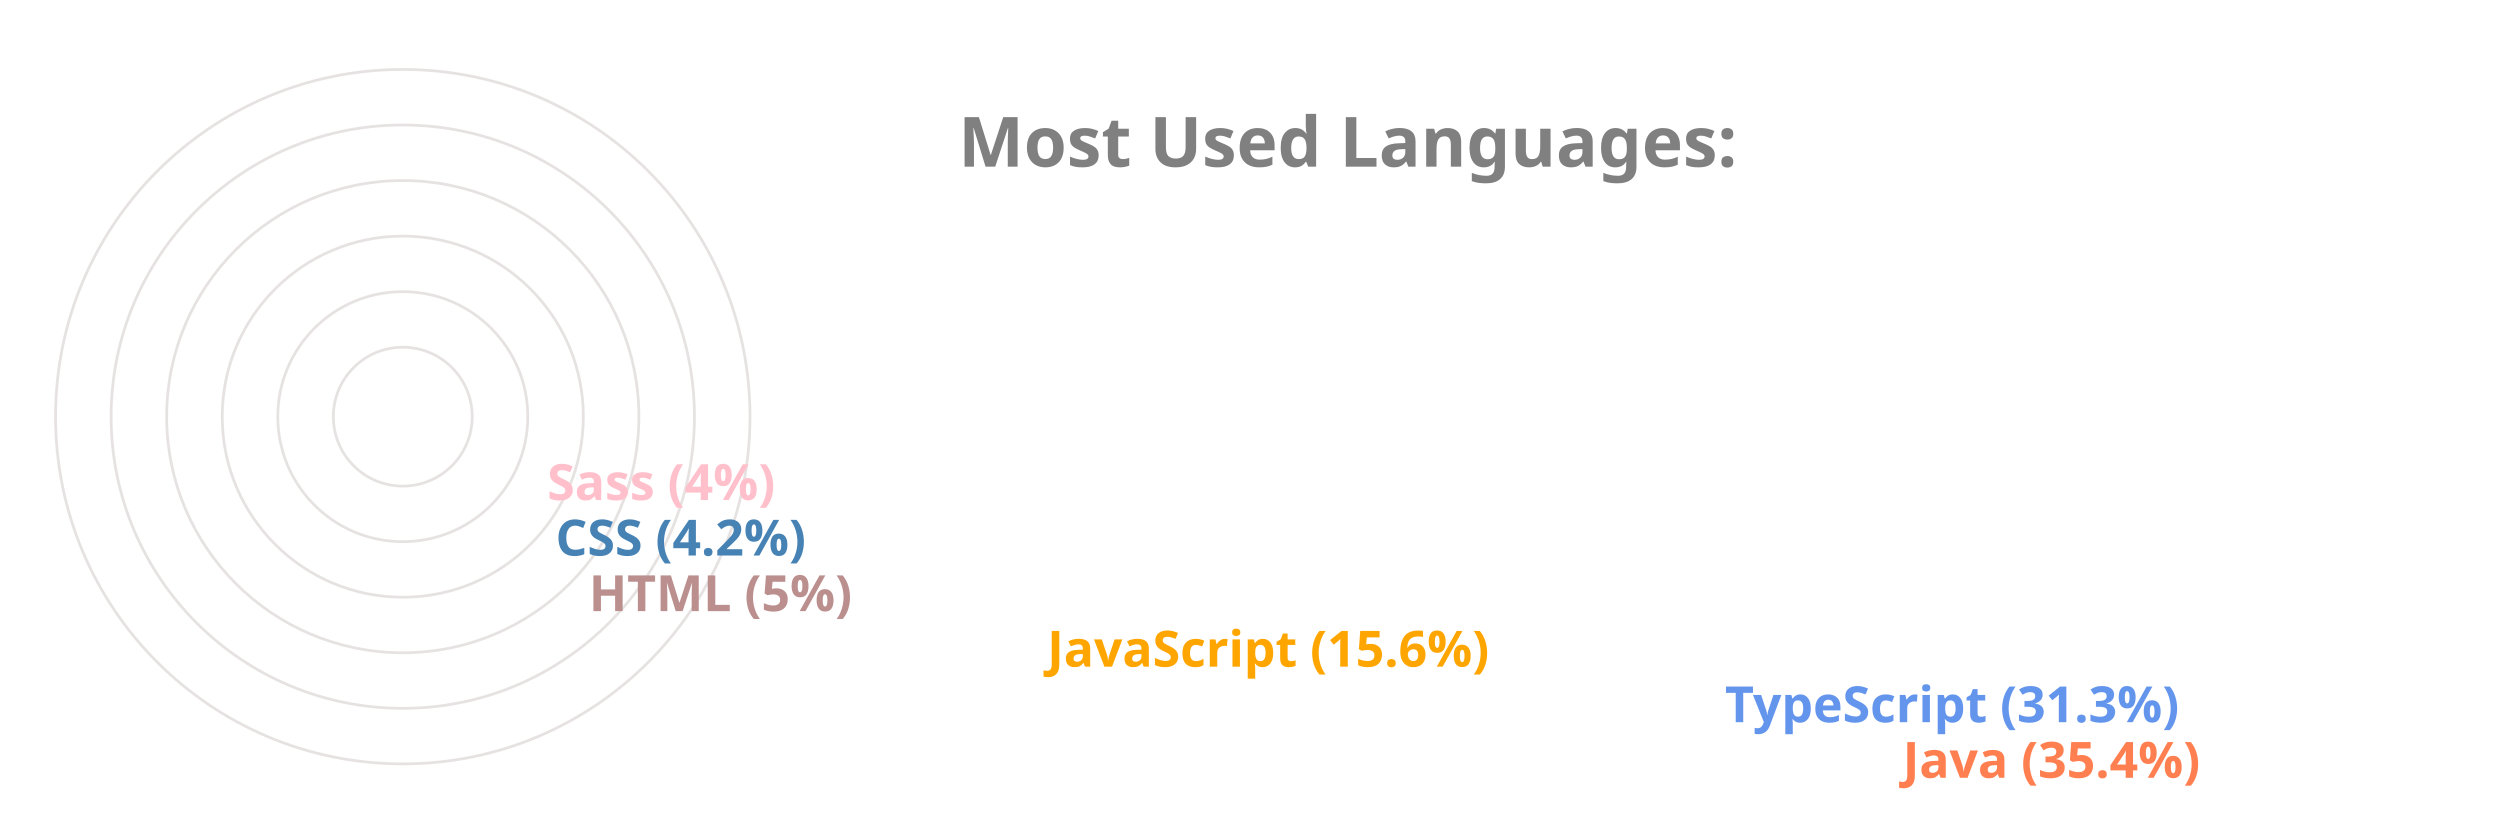
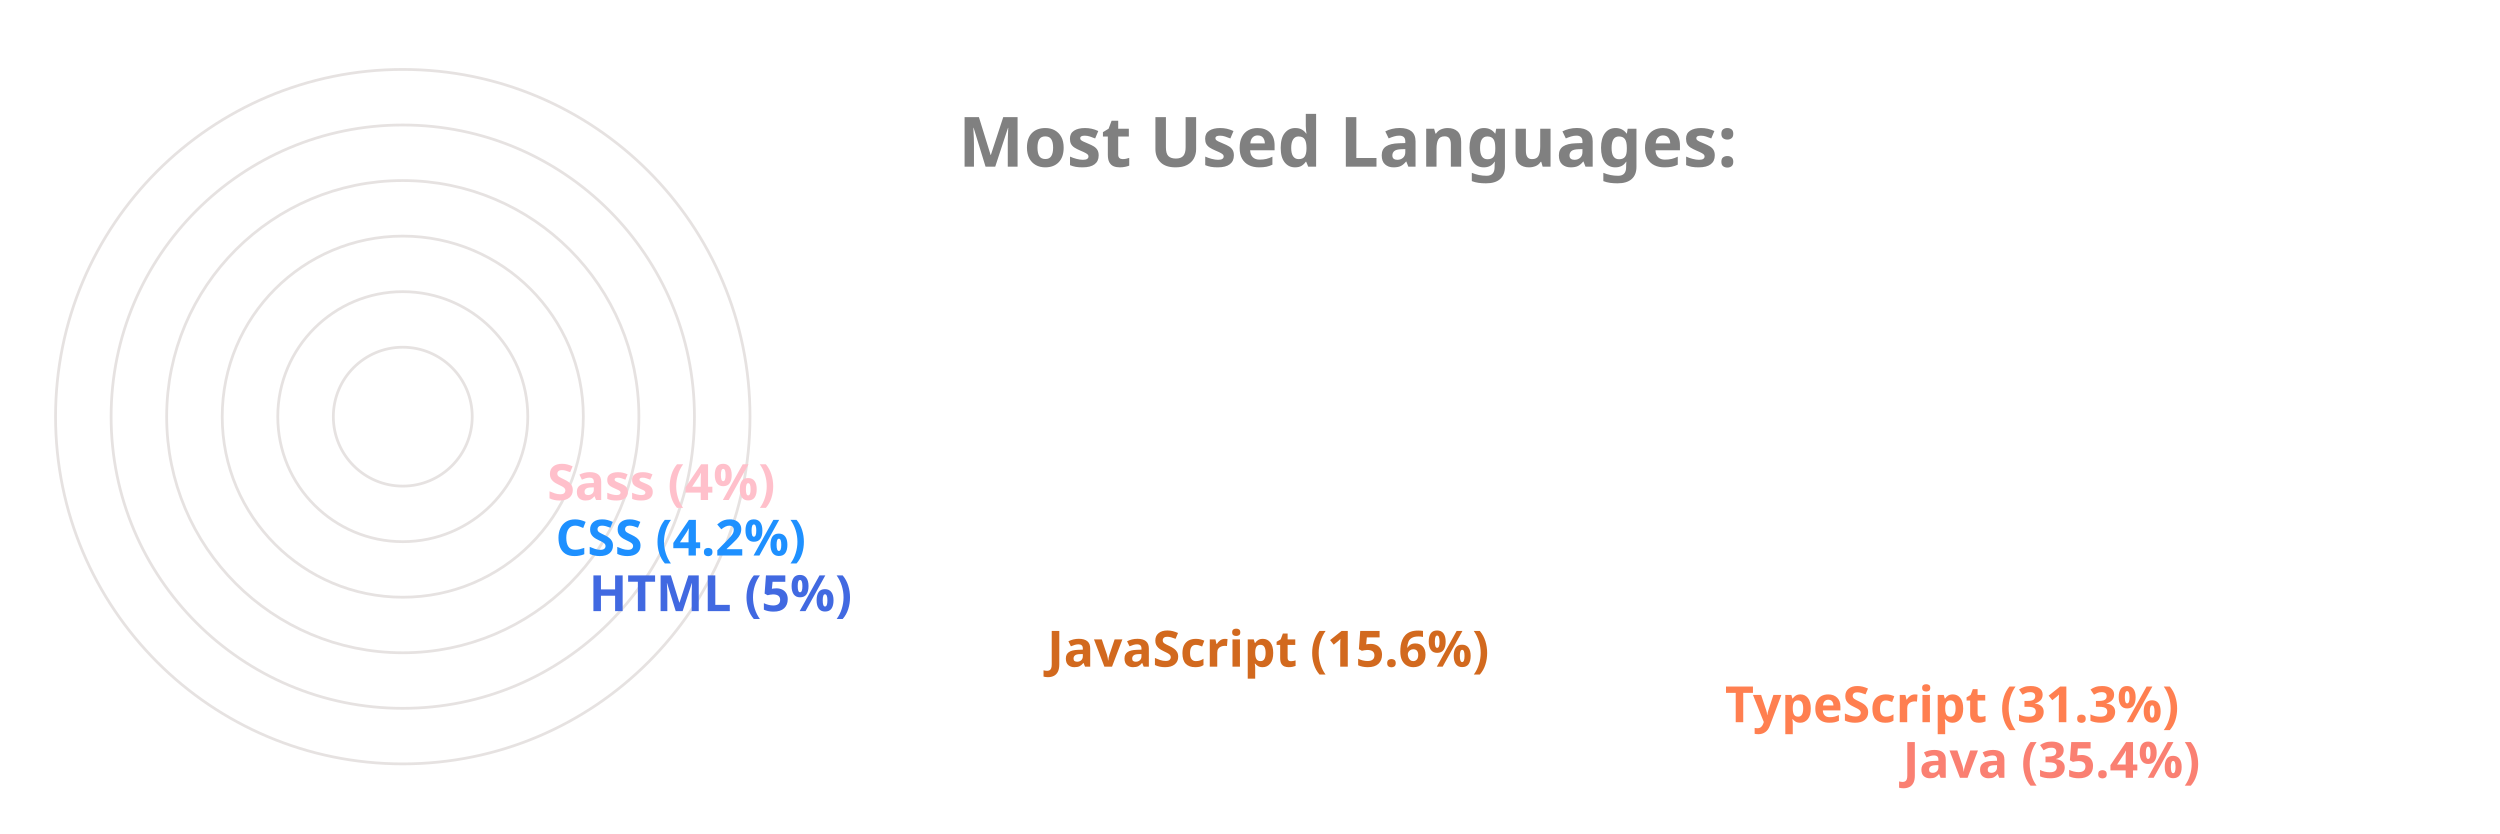
<svg xmlns="http://www.w3.org/2000/svg" viewBox="0 0 650 300" height="200px" width="600px">
  <style>
		.label {
			font: bold 25px sans-serif;
			color: #404040;
			-webkit-text-stroke: 1px white;
	  	}
		.name {
			font: bold 18px sans-serif;
			color: #404040;
	  	}

		.line {
			stroke-dasharray: 1000;
			stroke-dashoffset: 1000;
			animation: dash 3.5s ease-in-out forwards;	
			animation-iteration-count: infinite;
			animation-direction: alternate-reverse;
		}

		.path {
			stroke-dasharray: 1000;
			stroke-dashoffset: 1000;
			animation: dash 3.5s ease-in-out forwards;	
			animation-iteration-count: infinite;
			animation-direction: alternate-reverse;
		}
		  
		@keyframes dash {
			to {
				stroke-dashoffset: 0;
			}
		}

	</style>
  <g stroke="#E6E2E1" fill="none" stroke-width="1">
    <circle cx="20" cy="150" r="125" />
    <circle cx="20" cy="150" r="105" />
    <circle cx="20" cy="150" r="85" />
    <circle cx="20" cy="150" r="65" />
    <circle cx="20" cy="150" r="45" />
    <circle cx="20" cy="150" r="25" />
  </g>
  <g fill="none" stroke-width="20" class="line">
-     <line x2="550" y2="275" x1="20" y1="275" stroke="Coral" />
-     <line x2="486" y2="255" x1="20" y1="255" stroke="CornflowerBlue" />
-     <line x2="242" y2="235" x1="20" y1="235" stroke="Orange" />
-     <line x2="77" y2="215" x1="20" y1="215" stroke="RosyBrown" />
-     <line x2="65" y2="195" x1="20" y1="195" stroke="SteelBlue" />
+     <line x2="550" y2="275" x1="20" y1="275" stroke="Salmon" />
+     <line x2="486" y2="255" x1="20" y1="255" stroke="Coral" />
+     <line x2="242" y2="235" x1="20" y1="235" stroke="Chocolate" />
+     <line x2="77" y2="215" x1="20" y1="215" stroke="RoyalBlue" />
+     <line x2="65" y2="195" x1="20" y1="195" stroke="DodgerBlue" />
    <line x2="62" y2="175" x1="20" y1="175" stroke="Pink" />
  </g>
  <g fill="none" stroke-width="20" stroke-linecap="round" class="path">
-     <path d="M 20 275 A 125 125 45 0 1 -82 78" stroke="Coral" />
-     <path d="M 20 255 A 105 105 45 0 1 -70 95" stroke="CornflowerBlue" />
-     <path d="M 20 235 A 85 85 45 0 1 -61 126" stroke="Orange" />
-     <path d="M 20 215 A 65 65 45 0 1 -44 144" stroke="RosyBrown" />
-     <path d="M 20 195 A 45 45 45 0 1 -24 146" stroke="SteelBlue" />
+     <path d="M 20 275 A 125 125 45 0 1 -82 78" stroke="Salmon" />
+     <path d="M 20 255 A 105 105 45 0 1 -70 95" stroke="Coral" />
+     <path d="M 20 235 A 85 85 45 0 1 -61 126" stroke="Chocolate" />
+     <path d="M 20 215 A 65 65 45 0 1 -44 144" stroke="RoyalBlue" />
+     <path d="M 20 195 A 45 45 45 0 1 -24 146" stroke="DodgerBlue" />
    <path d="M 20 175 A 25 25 45 0 1 -4 148" stroke="Pink" />
  </g>
  <g class="name">
-     <text x="560" y="280" fill="Coral">Java (35.4%)</text>
-     <text x="496" y="260" fill="CornflowerBlue">TypeScript (31.3%)</text>
-     <text x="252" y="240" fill="Orange">JavaScript (15.6%)</text>
-     <text x="87" y="220" fill="RosyBrown">HTML (5%)</text>
-     <text x="75" y="200" fill="SteelBlue">CSS (4.2%)</text>
+     <text x="560" y="280" fill="Salmon">Java (35.4%)</text>
+     <text x="496" y="260" fill="Coral">TypeScript (31.3%)</text>
+     <text x="252" y="240" fill="Chocolate">JavaScript (15.6%)</text>
+     <text x="87" y="220" fill="RoyalBlue">HTML (5%)</text>
+     <text x="75" y="200" fill="DodgerBlue">CSS (4.2%)</text>
    <text x="72" y="180" fill="Pink">Sass (4%)</text>
  </g>
  <g class="label">
    <text x="220" y="60" fill="grey">Most Used Languages:</text>
  </g>
</svg>
